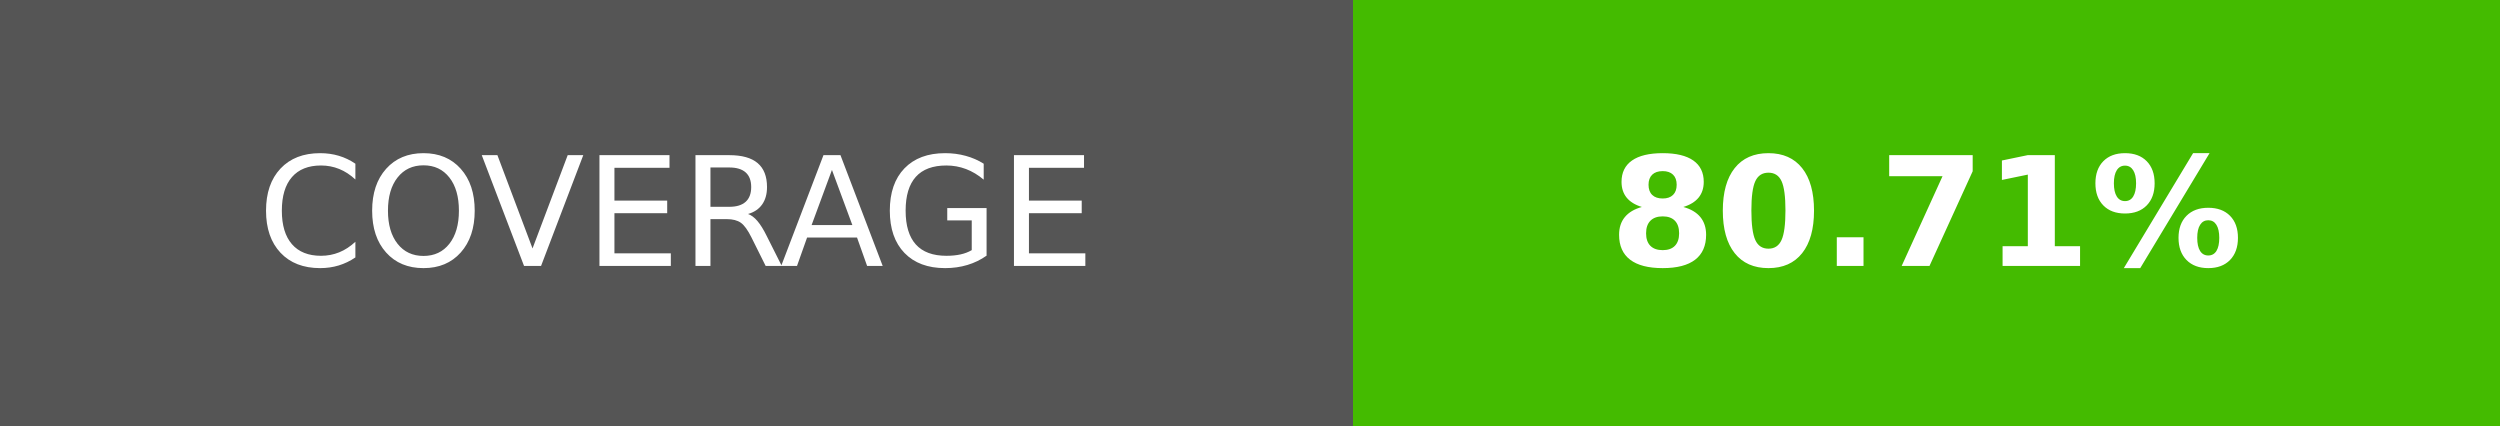
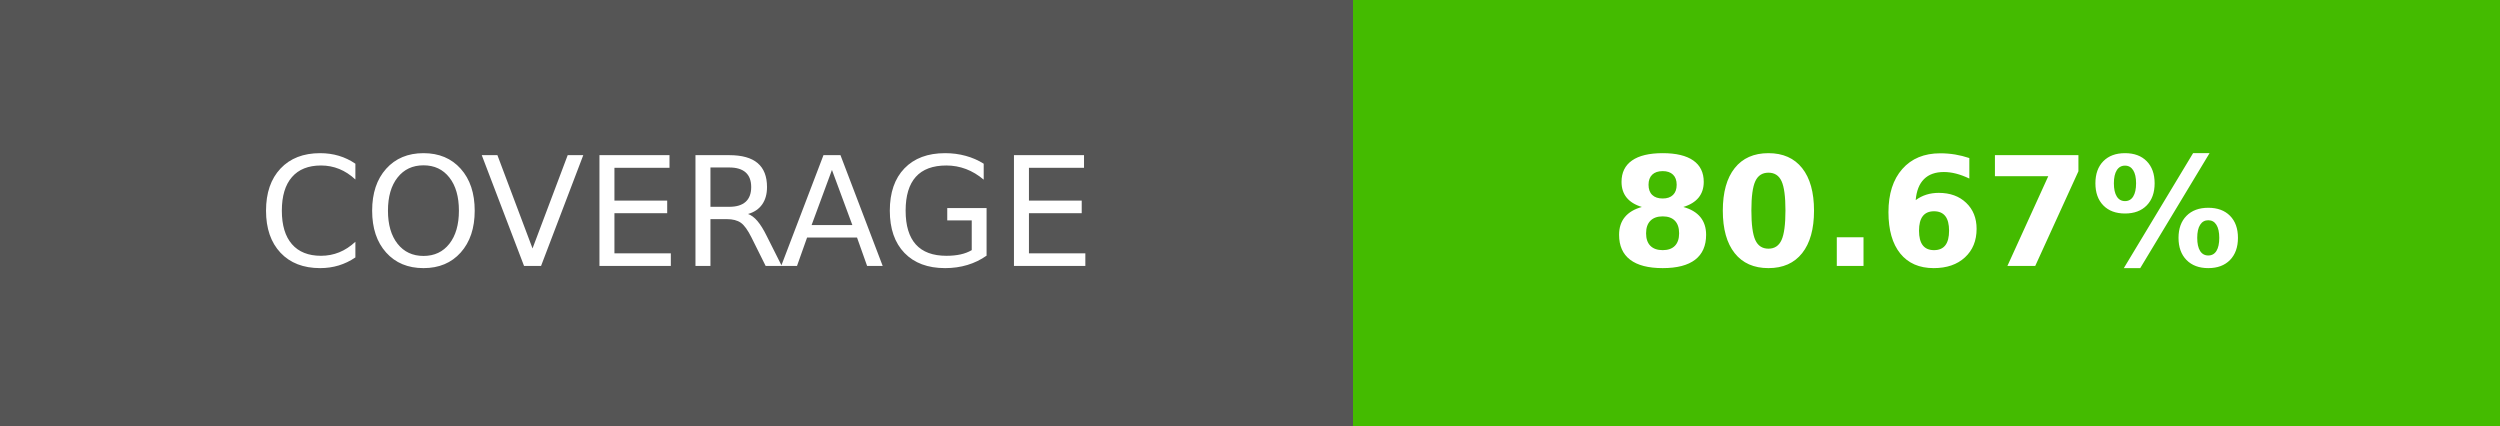
- <svg xmlns="http://www.w3.org/2000/svg" width="164.5" height="28" role="img" aria-label="COVERAGE: 80.71%">
+ <svg xmlns="http://www.w3.org/2000/svg" width="164.5" height="28" role="img" aria-label="COVERAGE: 80.67%">
  <g shape-rendering="crispEdges">
    <rect width="89" height="28" fill="#555" />
    <rect x="89" width="75.5" height="28" fill="#4b0" />
  </g>
  <g fill="#fff" text-anchor="middle" font-family="Verdana,Geneva,DejaVu Sans,sans-serif" text-rendering="geometricPrecision" font-size="100">
    <text transform="scale(.1)" x="445" y="175" textLength="650">COVERAGE</text>
-     <text transform="scale(.1)" x="1267.5" y="175" textLength="515" font-weight="bold">80.71%</text>
+     <text transform="scale(.1)" x="1267.5" y="175" textLength="515" font-weight="bold">80.67%</text>
  </g>
</svg>
